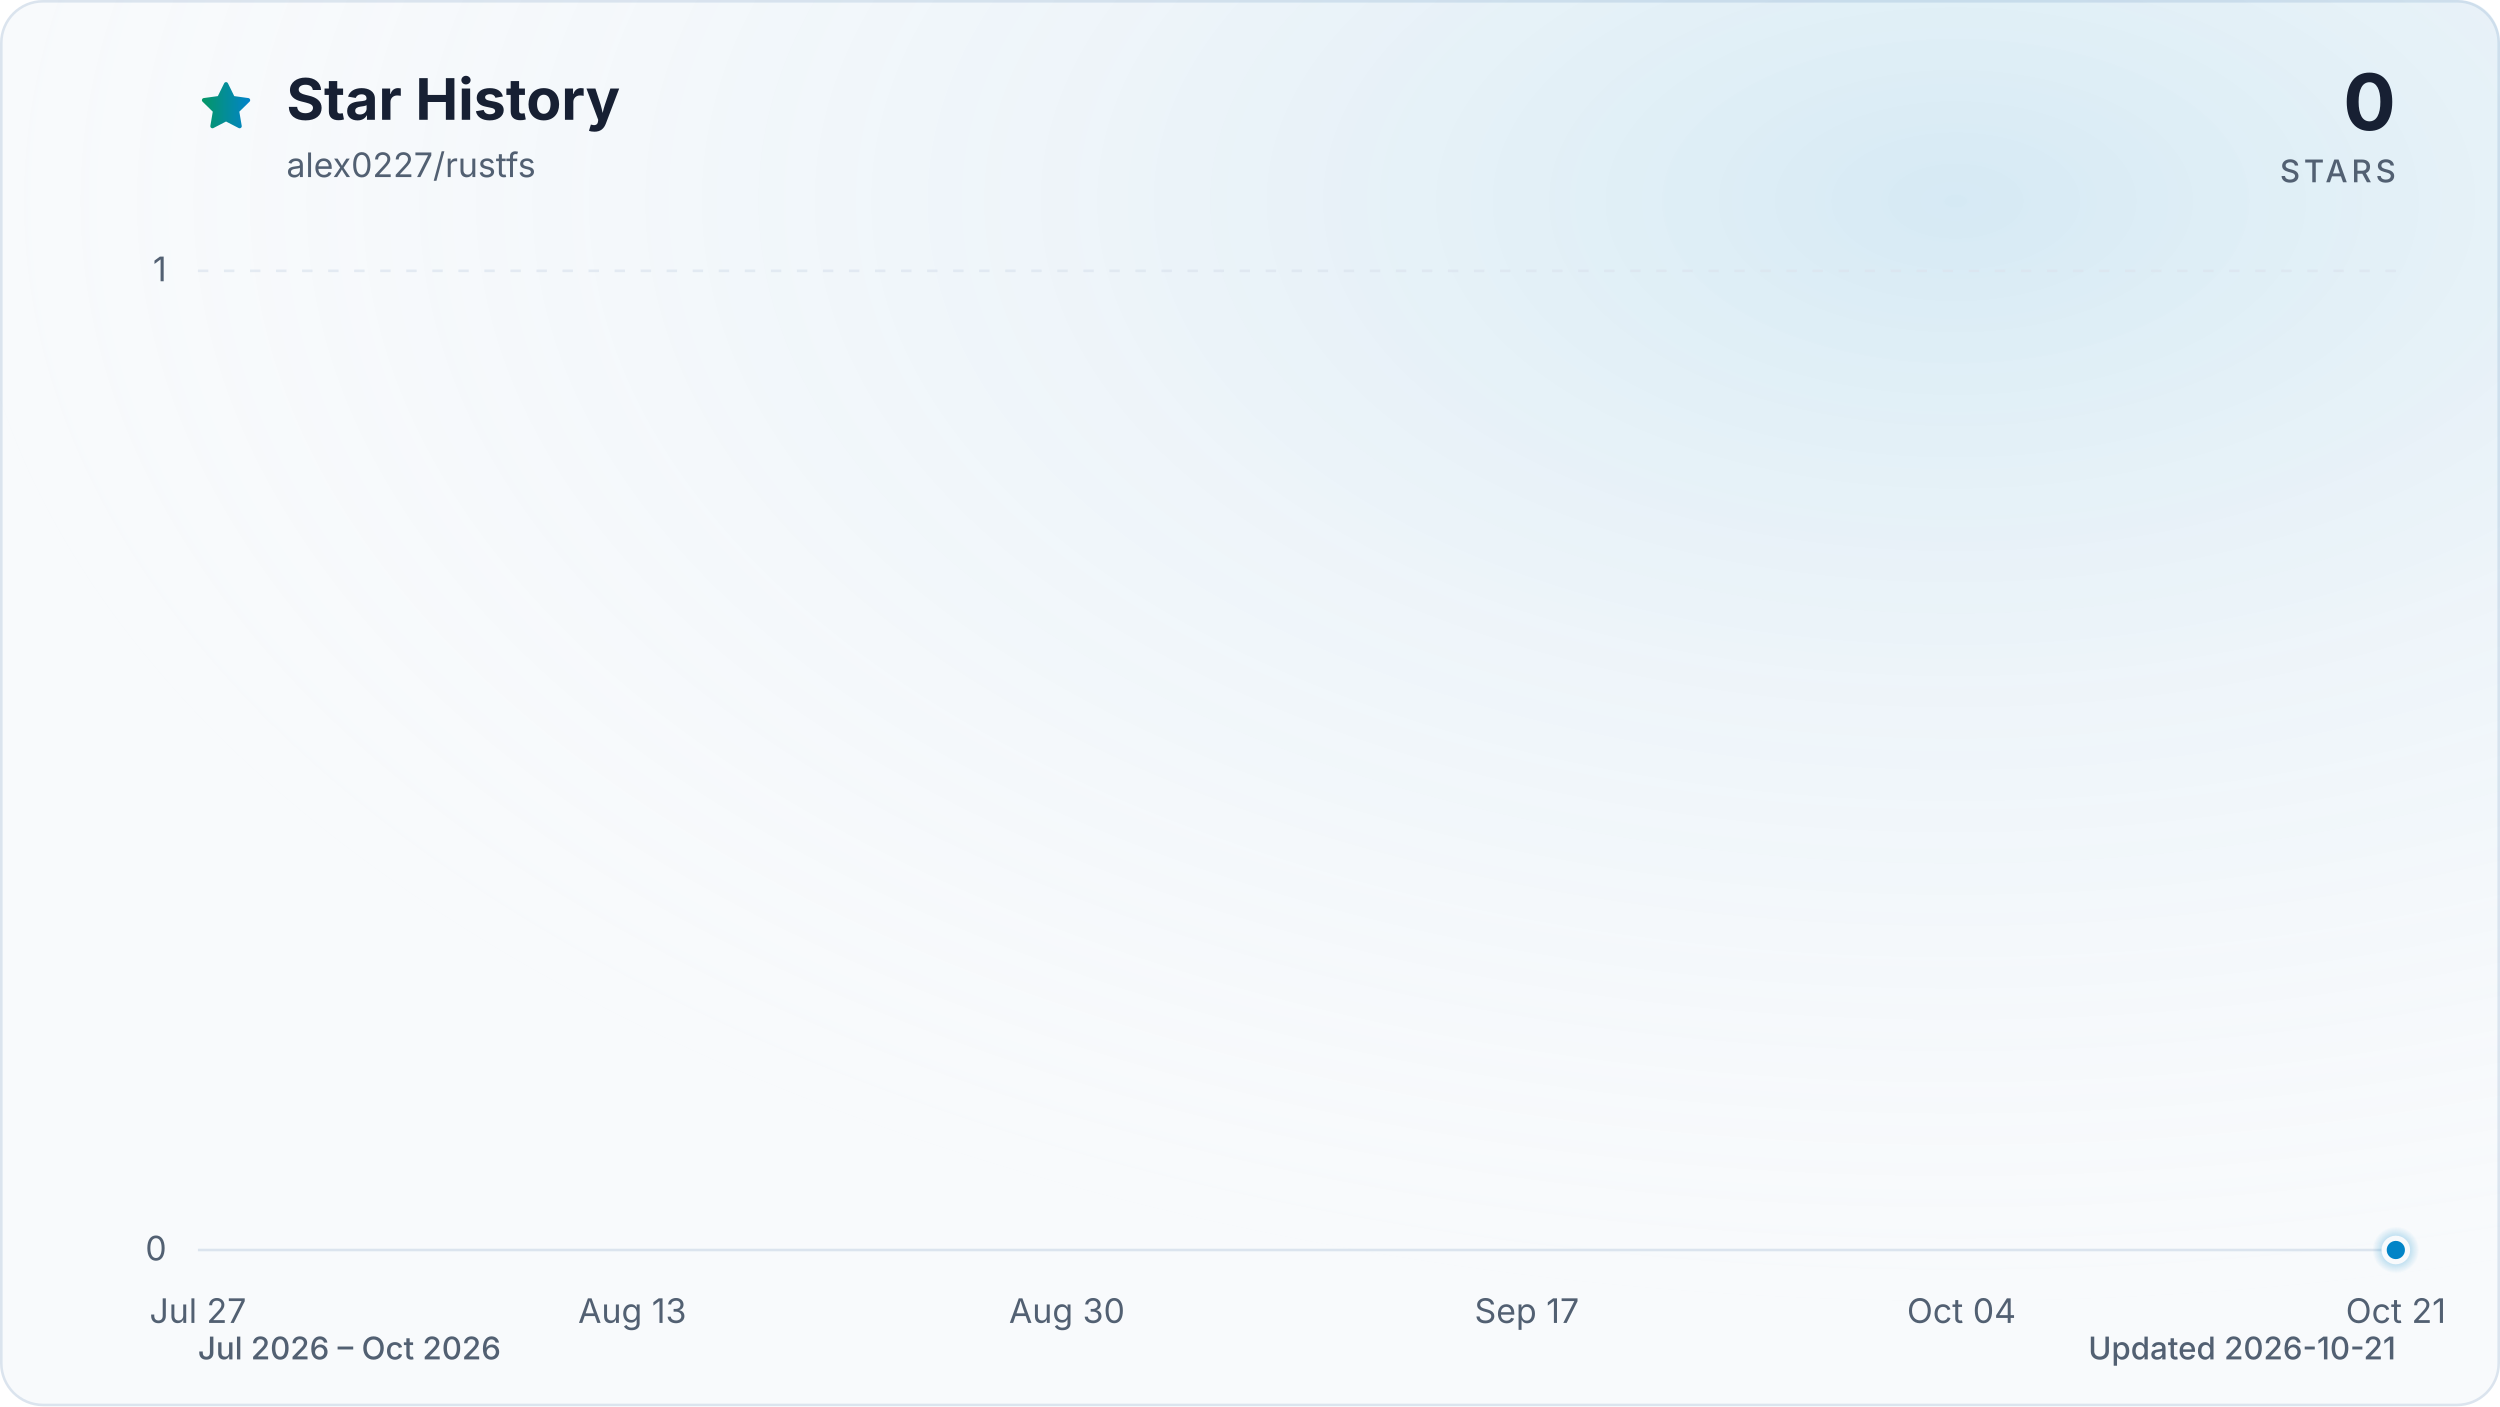
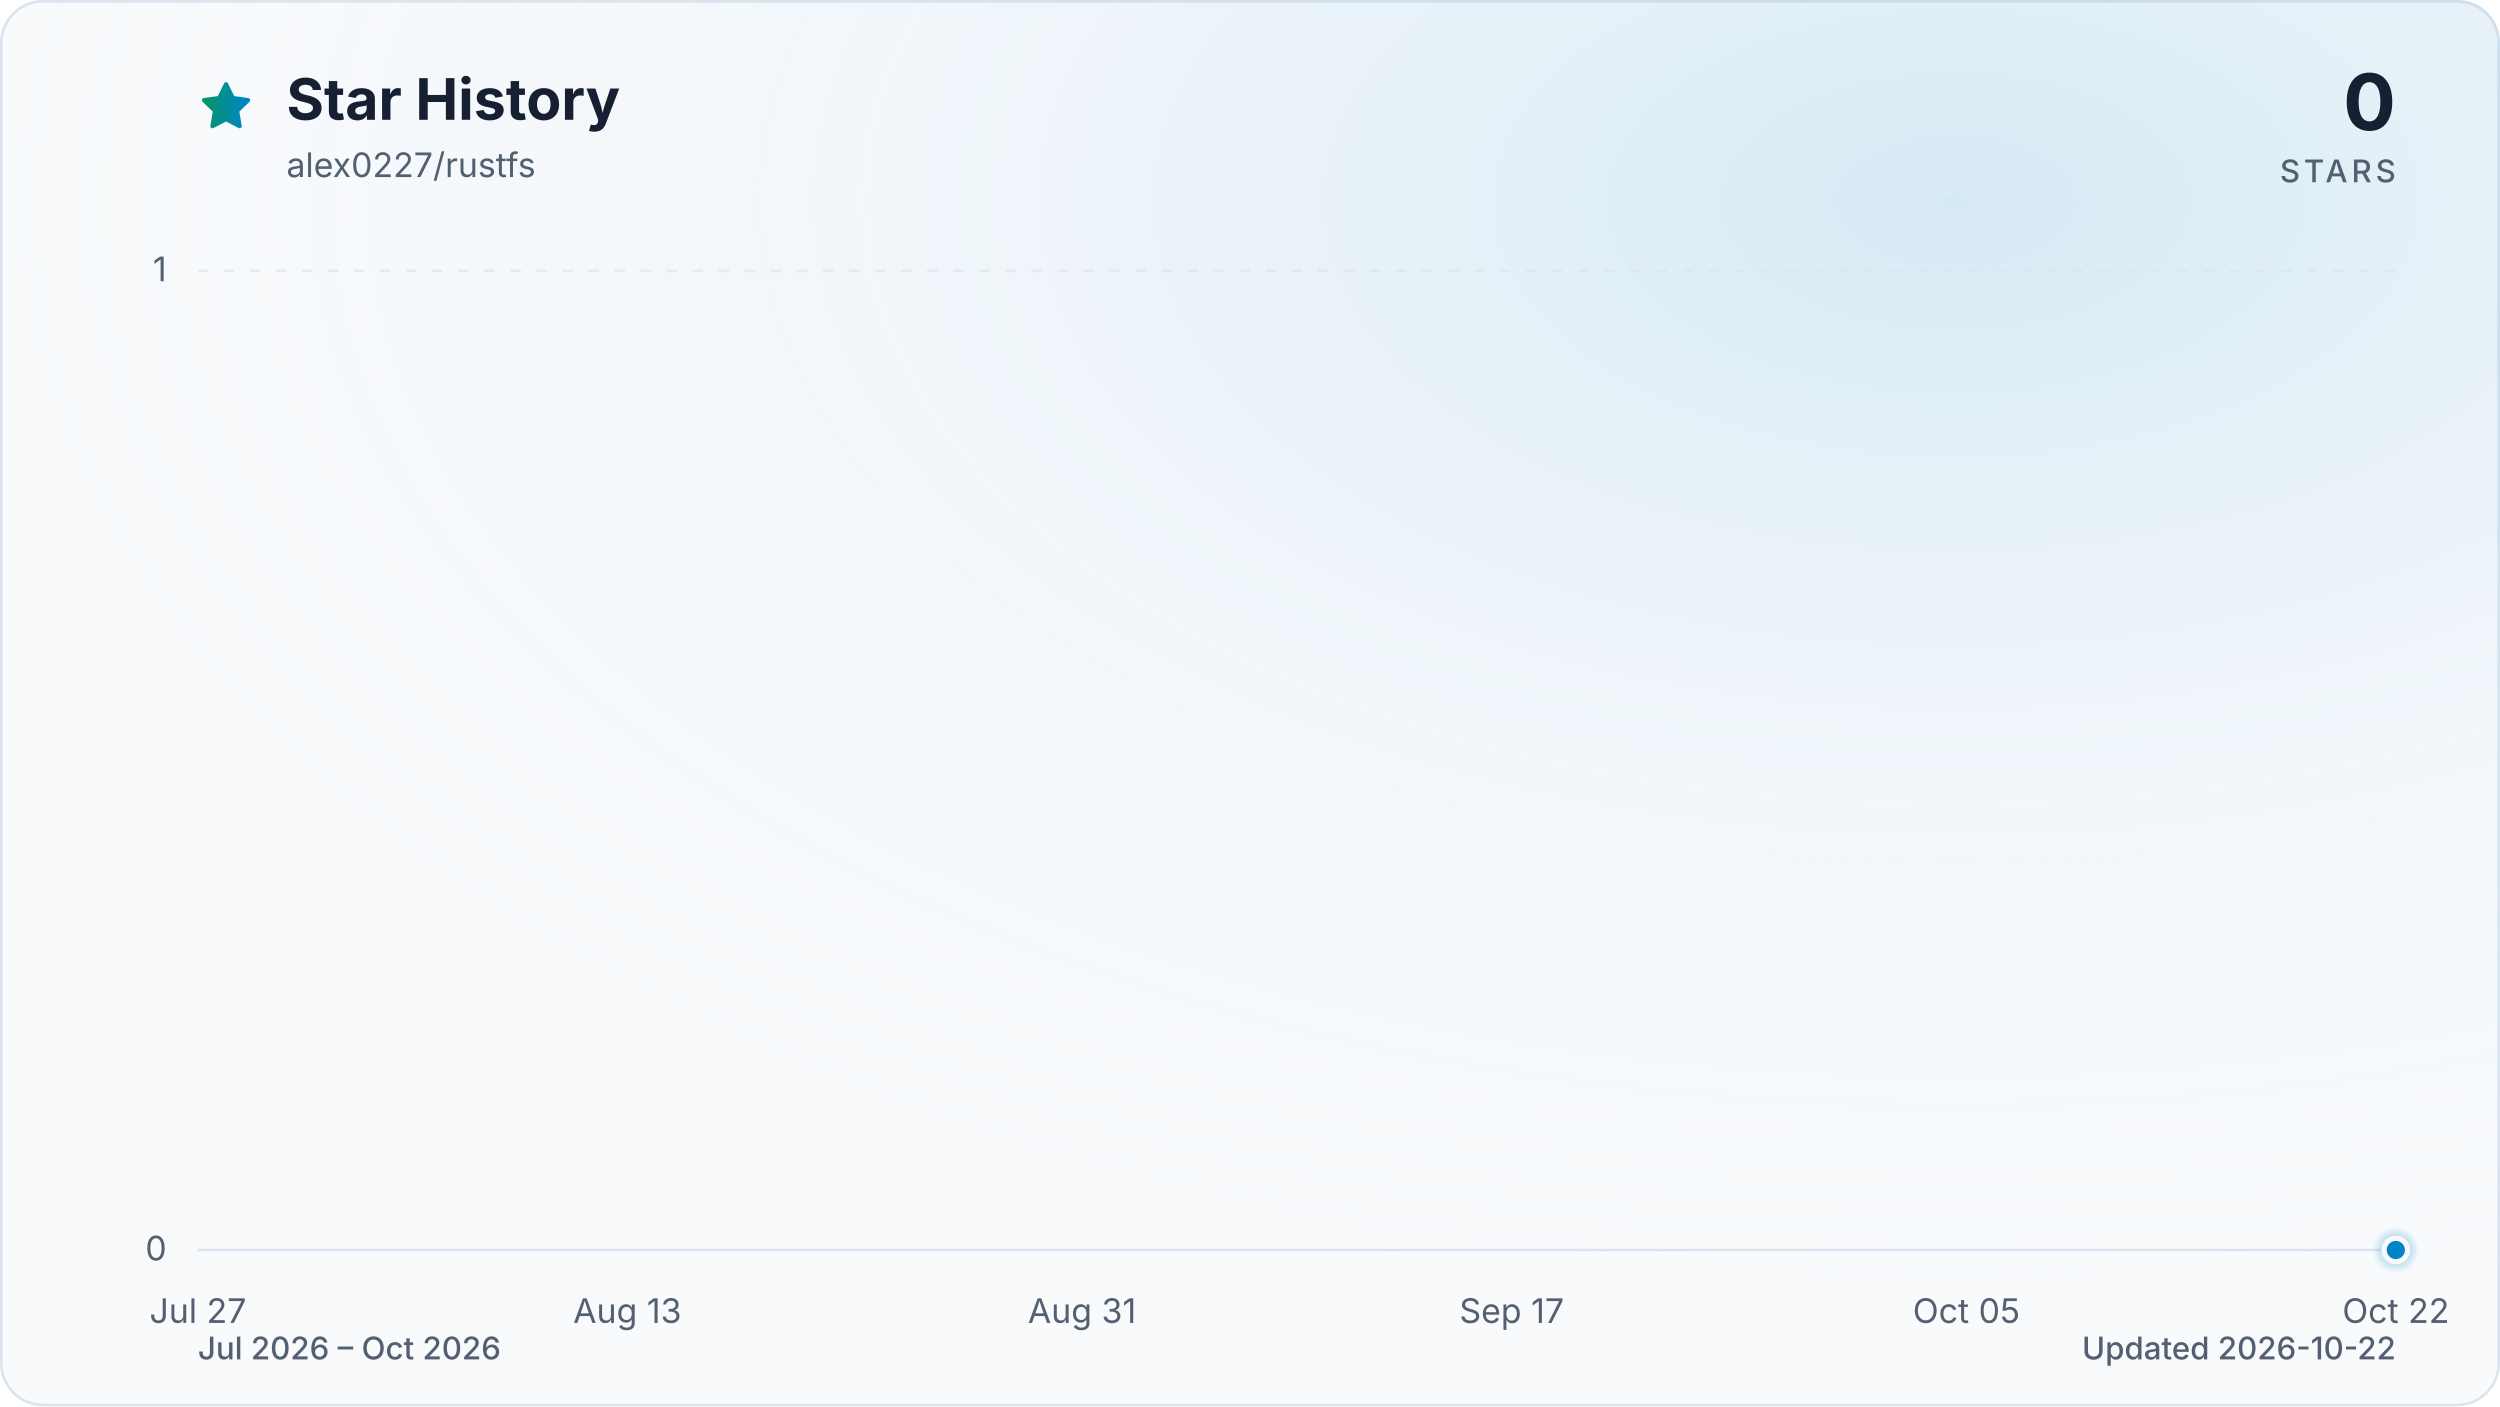
<svg xmlns="http://www.w3.org/2000/svg" viewBox="0 0 960 540" role="img" aria-labelledby="title description" data-style="gradient" data-variant="glow" data-animated="true">
  <defs>
    <linearGradient id="trend" x1="0" y1="0" x2="1" y2="0">
      <stop offset="0%" stop-color="#059669" />
      <stop offset="100%" stop-color="#0284c7" />
    </linearGradient>
    <linearGradient id="area" x1="0" y1="0" x2="0" y2="1">
      <stop offset="0%" stop-color="#059669" stop-opacity="0.30" />
      <stop offset="55%" stop-color="#0284c7" stop-opacity="0.10" />
      <stop offset="100%" stop-color="#0284c7" stop-opacity="0.01" />
    </linearGradient>
    <radialGradient id="marker-halo" cx="50%" cy="50%" r="50%">
      <stop offset="0%" stop-color="#0284c7" stop-opacity="0.55" />
      <stop offset="100%" stop-color="#0284c7" stop-opacity="0" />
    </radialGradient>
    <radialGradient id="surface-glow" cx="78%" cy="14%" r="80%">
      <stop offset="0%" stop-color="#0284c7" stop-opacity="0.14" />
      <stop offset="100%" stop-color="#f8fafc" stop-opacity="0" />
    </radialGradient>
    <filter id="trend-glow" x="-20%" y="-20%" width="140%" height="140%">
      <feGaussianBlur stdDeviation="7" />
    </filter>
  </defs>
  <style>
.trend-enter{transform-box:fill-box;transform-origin:center;animation:trend-enter 520ms cubic-bezier(0.16,1,0.3,1)}
.marker-enter{transform-box:fill-box;transform-origin:center;animation:marker-enter 320ms cubic-bezier(0.16,1,0.3,1) 200ms both}
.marker-pulse{transform-box:fill-box;transform-origin:center;animation:marker-pulse 2.6s ease-out infinite}
@keyframes trend-enter{from{opacity:.35;transform:translateY(10px)}to{opacity:1;transform:translateY(0)}}
@keyframes marker-enter{from{opacity:0;transform:scale(.4)}to{opacity:1;transform:scale(1)}}
@keyframes marker-pulse{0%{opacity:.5;transform:scale(.7)}70%,100%{opacity:0;transform:scale(2.1)}}
@media (prefers-reduced-motion:reduce){.trend-enter,.marker-enter,.marker-pulse{animation:none!important}}
@media (prefers-reduced-motion:reduce){.marker-pulse{opacity:0}}
</style>
  <rect x="0.5" y="0.5" width="959" height="539" fill="#f8fafc" stroke="#dbe4ee" stroke-width="1" rx="16" />
  <rect width="960" height="540" fill="url(#surface-glow)" rx="16" />
  <path d="M12 2.6l2.9 5.9 6.5.9-4.7 4.6 1.1 6.5-5.8-3-5.8 3 1.1-6.5-4.7-4.6 6.5-.9L12 2.6Z" transform="translate(76 30) scale(.9)" fill="url(#trend)" stroke="url(#trend)" stroke-width="1.8" stroke-linejoin="round" aria-hidden="true" />
  <text x="110" y="46" fill="#172033" font-family="ui-sans-serif, system-ui, -apple-system, BlinkMacSystemFont, 'Segoe UI', sans-serif" font-size="22" font-weight="700">Star History</text>
  <text x="110" y="68" fill="#526072" font-family="ui-sans-serif, system-ui, -apple-system, BlinkMacSystemFont, 'Segoe UI', sans-serif" font-size="13">alex0227/rustfs</text>
  <text x="920" y="50" fill="#172033" font-family="ui-sans-serif, system-ui, -apple-system, BlinkMacSystemFont, 'Segoe UI', sans-serif" font-size="30" font-weight="700" text-anchor="end">0</text>
  <text x="920" y="70" fill="#526072" font-family="ui-sans-serif, system-ui, -apple-system, BlinkMacSystemFont, 'Segoe UI', sans-serif" font-size="12" font-weight="500" letter-spacing="1.5" text-anchor="end">STARS</text>
  <line x1="76" y1="480.0" x2="920" y2="480.0" stroke="#dbe4ee" stroke-width="1" stroke-dasharray="0" opacity="1" />
  <text x="64" y="484.0" fill="#526072" font-family="ui-sans-serif, system-ui, -apple-system, BlinkMacSystemFont, 'Segoe UI', sans-serif" font-size="13" text-anchor="end">0</text>
  <line x1="76" y1="104.0" x2="920" y2="104.0" stroke="#dbe4ee" stroke-width="1" stroke-dasharray="4 6" opacity="0.7" />
  <text x="64" y="108.0" fill="#526072" font-family="ui-sans-serif, system-ui, -apple-system, BlinkMacSystemFont, 'Segoe UI', sans-serif" font-size="13" text-anchor="end">1</text>
  <text x="76.0" y="508" fill="#526072" font-family="ui-sans-serif, system-ui, -apple-system, BlinkMacSystemFont, 'Segoe UI', sans-serif" font-size="13" text-anchor="middle">Jul 27</text>
-   <text x="242.8" y="508" fill="#526072" font-family="ui-sans-serif, system-ui, -apple-system, BlinkMacSystemFont, 'Segoe UI', sans-serif" font-size="13" text-anchor="middle">Aug 13</text>
-   <text x="409.7" y="508" fill="#526072" font-family="ui-sans-serif, system-ui, -apple-system, BlinkMacSystemFont, 'Segoe UI', sans-serif" font-size="13" text-anchor="middle">Aug 30</text>
-   <text x="586.3" y="508" fill="#526072" font-family="ui-sans-serif, system-ui, -apple-system, BlinkMacSystemFont, 'Segoe UI', sans-serif" font-size="13" text-anchor="middle">Sep 17</text>
-   <text x="753.2" y="508" fill="#526072" font-family="ui-sans-serif, system-ui, -apple-system, BlinkMacSystemFont, 'Segoe UI', sans-serif" font-size="13" text-anchor="middle">Oct 04</text>
-   <text x="920.0" y="508" fill="#526072" font-family="ui-sans-serif, system-ui, -apple-system, BlinkMacSystemFont, 'Segoe UI', sans-serif" font-size="13" text-anchor="middle">Oct 21</text>
+   <text x="240.9" y="508" fill="#526072" font-family="ui-sans-serif, system-ui, -apple-system, BlinkMacSystemFont, 'Segoe UI', sans-serif" font-size="13" text-anchor="middle">Aug 13</text>
+   <text x="415.5" y="508" fill="#526072" font-family="ui-sans-serif, system-ui, -apple-system, BlinkMacSystemFont, 'Segoe UI', sans-serif" font-size="13" text-anchor="middle">Aug 31</text>
+   <text x="580.5" y="508" fill="#526072" font-family="ui-sans-serif, system-ui, -apple-system, BlinkMacSystemFont, 'Segoe UI', sans-serif" font-size="13" text-anchor="middle">Sep 17</text>
+   <text x="755.1" y="508" fill="#526072" font-family="ui-sans-serif, system-ui, -apple-system, BlinkMacSystemFont, 'Segoe UI', sans-serif" font-size="13" text-anchor="middle">Oct 05</text>
+   <text x="920.0" y="508" fill="#526072" font-family="ui-sans-serif, system-ui, -apple-system, BlinkMacSystemFont, 'Segoe UI', sans-serif" font-size="13" text-anchor="middle">Oct 22</text>
  <g class="trend-enter">
-     <path d="M 76.0 480.0 C 79.3 480.0, 82.5 480.0, 85.8 480.0 C 89.1 480.0, 92.4 480.0, 95.6 480.0 C 98.9 480.0, 102.2 480.0, 105.4 480.0 C 108.7 480.0, 112.0 480.0, 115.3 480.0 C 118.5 480.0, 121.8 480.0, 125.1 480.0 C 128.3 480.0, 131.6 480.0, 134.9 480.0 C 138.2 480.0, 141.4 480.0, 144.7 480.0 C 148.0 480.0, 151.2 480.0, 154.5 480.0 C 157.8 480.0, 161.1 480.0, 164.3 480.0 C 167.6 480.0, 170.9 480.0, 174.1 480.0 C 177.4 480.0, 180.7 480.0, 184.0 480.0 C 187.2 480.0, 190.5 480.0, 193.8 480.0 C 197.0 480.0, 200.3 480.0, 203.6 480.0 C 206.9 480.0, 210.1 480.0, 213.4 480.0 C 216.7 480.0, 219.9 480.0, 223.2 480.0 C 226.5 480.0, 229.8 480.0, 233.0 480.0 C 236.3 480.0, 239.6 480.0, 242.8 480.0 C 246.1 480.0, 249.4 480.0, 252.7 480.0 C 255.9 480.0, 259.2 480.0, 262.5 480.0 C 265.7 480.0, 269.0 480.0, 272.3 480.0 C 275.6 480.0, 278.8 480.0, 282.1 480.0 C 285.4 480.0, 288.6 480.0, 291.9 480.0 C 295.2 480.0, 298.4 480.0, 301.7 480.0 C 305.0 480.0, 308.3 480.0, 311.5 480.0 C 314.8 480.0, 318.1 480.0, 321.3 480.0 C 324.6 480.0, 327.9 480.0, 331.2 480.0 C 334.4 480.0, 337.7 480.0, 341.0 480.0 C 344.2 480.0, 347.5 480.0, 350.8 480.0 C 354.1 480.0, 357.3 480.0, 360.6 480.0 C 363.9 480.0, 367.1 480.0, 370.4 480.0 C 373.7 480.0, 377.0 480.0, 380.2 480.0 C 383.5 480.0, 386.8 480.0, 390.0 480.0 C 393.3 480.0, 396.6 480.0, 399.9 480.0 C 403.1 480.0, 406.4 480.0, 409.7 480.0 C 412.9 480.0, 416.2 480.0, 419.5 480.0 C 422.8 480.0, 426.0 480.0, 429.3 480.0 C 432.6 480.0, 435.8 480.0, 439.1 480.0 C 442.4 480.0, 445.7 480.0, 448.9 480.0 C 452.2 480.0, 455.5 480.0, 458.7 480.0 C 462.0 480.0, 465.3 480.0, 468.6 480.0 C 471.8 480.0, 475.1 480.0, 478.4 480.0 C 481.6 480.0, 484.9 480.0, 488.2 480.0 C 491.5 480.0, 494.7 480.0, 498.0 480.0 C 501.3 480.0, 504.5 480.0, 507.8 480.0 C 511.1 480.0, 514.4 480.0, 517.6 480.0 C 520.9 480.0, 524.2 480.0, 527.4 480.0 C 530.7 480.0, 534.0 480.0, 537.3 480.0 C 540.5 480.0, 543.8 480.0, 547.1 480.0 C 550.3 480.0, 553.6 480.0, 556.9 480.0 C 560.2 480.0, 563.4 480.0, 566.7 480.0 C 570.0 480.0, 573.2 480.0, 576.5 480.0 C 579.8 480.0, 583.1 480.0, 586.3 480.0 C 589.6 480.0, 592.9 480.0, 596.1 480.0 C 599.4 480.0, 602.7 480.0, 606.0 480.0 C 609.2 480.0, 612.5 480.0, 615.8 480.0 C 619.0 480.0, 622.3 480.0, 625.6 480.0 C 628.9 480.0, 632.1 480.0, 635.4 480.0 C 638.7 480.0, 641.9 480.0, 645.2 480.0 C 648.5 480.0, 651.8 480.0, 655.0 480.0 C 658.3 480.0, 661.6 480.0, 664.8 480.0 C 668.1 480.0, 671.4 480.0, 674.7 480.0 C 677.9 480.0, 681.2 480.0, 684.5 480.0 C 687.7 480.0, 691.0 480.0, 694.3 480.0 C 697.6 480.0, 700.8 480.0, 704.1 480.0 C 707.4 480.0, 710.6 480.0, 713.9 480.0 C 717.2 480.0, 720.4 480.0, 723.7 480.0 C 727.0 480.0, 730.3 480.0, 733.5 480.0 C 736.8 480.0, 740.1 480.0, 743.3 480.0 C 746.6 480.0, 749.9 480.0, 753.2 480.0 C 756.4 480.0, 759.7 480.0, 763.0 480.0 C 766.2 480.0, 769.5 480.0, 772.8 480.0 C 776.1 480.0, 779.3 480.0, 782.6 480.0 C 785.9 480.0, 789.1 480.0, 792.4 480.0 C 795.7 480.0, 799.0 480.0, 802.2 480.0 C 805.5 480.0, 808.8 480.0, 812.0 480.0 C 815.3 480.0, 818.6 480.0, 821.9 480.0 C 825.1 480.0, 828.4 480.0, 831.7 480.0 C 834.9 480.0, 838.2 480.0, 841.5 480.0 C 844.8 480.0, 848.0 480.0, 851.3 480.0 C 854.6 480.0, 857.8 480.0, 861.1 480.0 C 864.4 480.0, 867.7 480.0, 870.9 480.0 C 874.2 480.0, 877.5 480.0, 880.7 480.0 C 884.0 480.0, 887.3 480.0, 890.6 480.0 C 893.8 480.0, 897.1 480.0, 900.4 480.0 C 903.6 480.0, 906.9 480.0, 910.2 480.0 C 913.5 480.0, 916.7 480.0, 920.0 480.0 L 920.0 480.0 L 76.0 480.0 Z" fill="url(#area)" />
-     <path d="M 76.0 480.0 C 79.3 480.0, 82.5 480.0, 85.8 480.0 C 89.1 480.0, 92.4 480.0, 95.6 480.0 C 98.9 480.0, 102.2 480.0, 105.4 480.0 C 108.7 480.0, 112.0 480.0, 115.3 480.0 C 118.5 480.0, 121.8 480.0, 125.1 480.0 C 128.3 480.0, 131.6 480.0, 134.9 480.0 C 138.2 480.0, 141.4 480.0, 144.7 480.0 C 148.0 480.0, 151.2 480.0, 154.5 480.0 C 157.8 480.0, 161.1 480.0, 164.3 480.0 C 167.6 480.0, 170.9 480.0, 174.1 480.0 C 177.4 480.0, 180.7 480.0, 184.0 480.0 C 187.2 480.0, 190.5 480.0, 193.8 480.0 C 197.0 480.0, 200.3 480.0, 203.6 480.0 C 206.9 480.0, 210.1 480.0, 213.4 480.0 C 216.7 480.0, 219.9 480.0, 223.2 480.0 C 226.5 480.0, 229.8 480.0, 233.0 480.0 C 236.3 480.0, 239.6 480.0, 242.8 480.0 C 246.1 480.0, 249.4 480.0, 252.7 480.0 C 255.9 480.0, 259.2 480.0, 262.5 480.0 C 265.7 480.0, 269.0 480.0, 272.3 480.0 C 275.6 480.0, 278.8 480.0, 282.1 480.0 C 285.4 480.0, 288.6 480.0, 291.9 480.0 C 295.2 480.0, 298.4 480.0, 301.7 480.0 C 305.0 480.0, 308.3 480.0, 311.5 480.0 C 314.8 480.0, 318.1 480.0, 321.3 480.0 C 324.6 480.0, 327.9 480.0, 331.2 480.0 C 334.4 480.0, 337.7 480.0, 341.0 480.0 C 344.2 480.0, 347.5 480.0, 350.8 480.0 C 354.1 480.0, 357.3 480.0, 360.6 480.0 C 363.9 480.0, 367.1 480.0, 370.4 480.0 C 373.7 480.0, 377.0 480.0, 380.2 480.0 C 383.5 480.0, 386.8 480.0, 390.0 480.0 C 393.3 480.0, 396.6 480.0, 399.9 480.0 C 403.1 480.0, 406.4 480.0, 409.7 480.0 C 412.9 480.0, 416.2 480.0, 419.5 480.0 C 422.8 480.0, 426.0 480.0, 429.3 480.0 C 432.6 480.0, 435.8 480.0, 439.1 480.0 C 442.4 480.0, 445.7 480.0, 448.9 480.0 C 452.2 480.0, 455.5 480.0, 458.7 480.0 C 462.0 480.0, 465.3 480.0, 468.6 480.0 C 471.8 480.0, 475.1 480.0, 478.4 480.0 C 481.6 480.0, 484.9 480.0, 488.2 480.0 C 491.5 480.0, 494.7 480.0, 498.0 480.0 C 501.3 480.0, 504.5 480.0, 507.8 480.0 C 511.1 480.0, 514.4 480.0, 517.6 480.0 C 520.9 480.0, 524.2 480.0, 527.4 480.0 C 530.7 480.0, 534.0 480.0, 537.3 480.0 C 540.5 480.0, 543.8 480.0, 547.1 480.0 C 550.3 480.0, 553.6 480.0, 556.9 480.0 C 560.2 480.0, 563.4 480.0, 566.7 480.0 C 570.0 480.0, 573.2 480.0, 576.5 480.0 C 579.8 480.0, 583.1 480.0, 586.3 480.0 C 589.6 480.0, 592.9 480.0, 596.1 480.0 C 599.4 480.0, 602.7 480.0, 606.0 480.0 C 609.2 480.0, 612.5 480.0, 615.8 480.0 C 619.0 480.0, 622.3 480.0, 625.6 480.0 C 628.9 480.0, 632.1 480.0, 635.4 480.0 C 638.7 480.0, 641.9 480.0, 645.2 480.0 C 648.5 480.0, 651.8 480.0, 655.0 480.0 C 658.3 480.0, 661.6 480.0, 664.8 480.0 C 668.1 480.0, 671.4 480.0, 674.7 480.0 C 677.9 480.0, 681.2 480.0, 684.5 480.0 C 687.7 480.0, 691.0 480.0, 694.3 480.0 C 697.6 480.0, 700.8 480.0, 704.1 480.0 C 707.4 480.0, 710.6 480.0, 713.9 480.0 C 717.2 480.0, 720.4 480.0, 723.7 480.0 C 727.0 480.0, 730.3 480.0, 733.5 480.0 C 736.8 480.0, 740.1 480.0, 743.3 480.0 C 746.6 480.0, 749.9 480.0, 753.2 480.0 C 756.4 480.0, 759.7 480.0, 763.0 480.0 C 766.2 480.0, 769.5 480.0, 772.8 480.0 C 776.1 480.0, 779.3 480.0, 782.6 480.0 C 785.9 480.0, 789.1 480.0, 792.4 480.0 C 795.7 480.0, 799.0 480.0, 802.2 480.0 C 805.5 480.0, 808.8 480.0, 812.0 480.0 C 815.3 480.0, 818.6 480.0, 821.9 480.0 C 825.1 480.0, 828.4 480.0, 831.7 480.0 C 834.9 480.0, 838.2 480.0, 841.5 480.0 C 844.8 480.0, 848.0 480.0, 851.3 480.0 C 854.6 480.0, 857.8 480.0, 861.1 480.0 C 864.4 480.0, 867.7 480.0, 870.9 480.0 C 874.2 480.0, 877.5 480.0, 880.7 480.0 C 884.0 480.0, 887.3 480.0, 890.6 480.0 C 893.8 480.0, 897.1 480.0, 900.4 480.0 C 903.6 480.0, 906.9 480.0, 910.2 480.0 C 913.5 480.0, 916.7 480.0, 920.0 480.0" fill="none" stroke="url(#trend)" stroke-width="12" stroke-linecap="round" stroke-linejoin="round" opacity="0.16" filter="url(#trend-glow)" />
-     <path d="M 76.0 480.0 C 79.3 480.0, 82.5 480.0, 85.8 480.0 C 89.1 480.0, 92.4 480.0, 95.6 480.0 C 98.9 480.0, 102.2 480.0, 105.4 480.0 C 108.7 480.0, 112.0 480.0, 115.3 480.0 C 118.5 480.0, 121.8 480.0, 125.1 480.0 C 128.3 480.0, 131.6 480.0, 134.9 480.0 C 138.2 480.0, 141.4 480.0, 144.7 480.0 C 148.0 480.0, 151.2 480.0, 154.5 480.0 C 157.8 480.0, 161.1 480.0, 164.3 480.0 C 167.6 480.0, 170.9 480.0, 174.1 480.0 C 177.4 480.0, 180.7 480.0, 184.0 480.0 C 187.2 480.0, 190.5 480.0, 193.8 480.0 C 197.0 480.0, 200.3 480.0, 203.6 480.0 C 206.9 480.0, 210.1 480.0, 213.4 480.0 C 216.7 480.0, 219.9 480.0, 223.2 480.0 C 226.5 480.0, 229.8 480.0, 233.0 480.0 C 236.3 480.0, 239.6 480.0, 242.8 480.0 C 246.1 480.0, 249.4 480.0, 252.7 480.0 C 255.9 480.0, 259.2 480.0, 262.5 480.0 C 265.7 480.0, 269.0 480.0, 272.3 480.0 C 275.6 480.0, 278.8 480.0, 282.1 480.0 C 285.4 480.0, 288.6 480.0, 291.9 480.0 C 295.2 480.0, 298.4 480.0, 301.7 480.0 C 305.0 480.0, 308.3 480.0, 311.5 480.0 C 314.8 480.0, 318.1 480.0, 321.3 480.0 C 324.6 480.0, 327.9 480.0, 331.2 480.0 C 334.4 480.0, 337.7 480.0, 341.0 480.0 C 344.2 480.0, 347.5 480.0, 350.8 480.0 C 354.1 480.0, 357.3 480.0, 360.6 480.0 C 363.9 480.0, 367.1 480.0, 370.4 480.0 C 373.7 480.0, 377.0 480.0, 380.2 480.0 C 383.5 480.0, 386.8 480.0, 390.0 480.0 C 393.3 480.0, 396.6 480.0, 399.9 480.0 C 403.1 480.0, 406.4 480.0, 409.7 480.0 C 412.9 480.0, 416.2 480.0, 419.5 480.0 C 422.8 480.0, 426.0 480.0, 429.3 480.0 C 432.6 480.0, 435.8 480.0, 439.1 480.0 C 442.4 480.0, 445.7 480.0, 448.9 480.0 C 452.2 480.0, 455.5 480.0, 458.7 480.0 C 462.0 480.0, 465.3 480.0, 468.6 480.0 C 471.8 480.0, 475.1 480.0, 478.4 480.0 C 481.6 480.0, 484.9 480.0, 488.2 480.0 C 491.5 480.0, 494.7 480.0, 498.0 480.0 C 501.3 480.0, 504.5 480.0, 507.8 480.0 C 511.1 480.0, 514.4 480.0, 517.6 480.0 C 520.9 480.0, 524.2 480.0, 527.4 480.0 C 530.7 480.0, 534.0 480.0, 537.3 480.0 C 540.5 480.0, 543.8 480.0, 547.1 480.0 C 550.3 480.0, 553.6 480.0, 556.9 480.0 C 560.2 480.0, 563.4 480.0, 566.7 480.0 C 570.0 480.0, 573.2 480.0, 576.5 480.0 C 579.8 480.0, 583.1 480.0, 586.3 480.0 C 589.6 480.0, 592.9 480.0, 596.1 480.0 C 599.4 480.0, 602.7 480.0, 606.0 480.0 C 609.2 480.0, 612.5 480.0, 615.8 480.0 C 619.0 480.0, 622.3 480.0, 625.6 480.0 C 628.9 480.0, 632.1 480.0, 635.4 480.0 C 638.7 480.0, 641.9 480.0, 645.2 480.0 C 648.5 480.0, 651.8 480.0, 655.0 480.0 C 658.3 480.0, 661.6 480.0, 664.8 480.0 C 668.1 480.0, 671.4 480.0, 674.7 480.0 C 677.9 480.0, 681.2 480.0, 684.5 480.0 C 687.7 480.0, 691.0 480.0, 694.3 480.0 C 697.6 480.0, 700.8 480.0, 704.1 480.0 C 707.4 480.0, 710.6 480.0, 713.9 480.0 C 717.2 480.0, 720.4 480.0, 723.7 480.0 C 727.0 480.0, 730.3 480.0, 733.5 480.0 C 736.8 480.0, 740.1 480.0, 743.3 480.0 C 746.6 480.0, 749.9 480.0, 753.2 480.0 C 756.4 480.0, 759.7 480.0, 763.0 480.0 C 766.2 480.0, 769.5 480.0, 772.8 480.0 C 776.1 480.0, 779.3 480.0, 782.6 480.0 C 785.9 480.0, 789.1 480.0, 792.4 480.0 C 795.7 480.0, 799.0 480.0, 802.2 480.0 C 805.5 480.0, 808.8 480.0, 812.0 480.0 C 815.3 480.0, 818.6 480.0, 821.9 480.0 C 825.1 480.0, 828.4 480.0, 831.7 480.0 C 834.9 480.0, 838.2 480.0, 841.5 480.0 C 844.8 480.0, 848.0 480.0, 851.3 480.0 C 854.6 480.0, 857.8 480.0, 861.1 480.0 C 864.4 480.0, 867.7 480.0, 870.9 480.0 C 874.2 480.0, 877.5 480.0, 880.7 480.0 C 884.0 480.0, 887.3 480.0, 890.6 480.0 C 893.8 480.0, 897.1 480.0, 900.4 480.0 C 903.6 480.0, 906.9 480.0, 910.2 480.0 C 913.5 480.0, 916.7 480.0, 920.0 480.0" fill="none" stroke="url(#trend)" stroke-width="3" stroke-linecap="round" stroke-linejoin="round" />
+     <path d="M 76.0 480.0 C 79.2 480.0, 82.5 480.0, 85.7 480.0 C 88.9 480.0, 92.2 480.0, 95.4 480.0 C 98.6 480.0, 101.9 480.0, 105.1 480.0 C 108.3 480.0, 111.6 480.0, 114.8 480.0 C 118.0 480.0, 121.3 480.0, 124.5 480.0 C 127.7 480.0, 131.0 480.0, 134.2 480.0 C 137.4 480.0, 140.7 480.0, 143.9 480.0 C 147.1 480.0, 150.4 480.0, 153.6 480.0 C 156.8 480.0, 160.1 480.0, 163.3 480.0 C 166.5 480.0, 169.8 480.0, 173.0 480.0 C 176.2 480.0, 179.5 480.0, 182.7 480.0 C 185.9 480.0, 189.2 480.0, 192.4 480.0 C 195.6 480.0, 198.9 480.0, 202.1 480.0 C 205.3 480.0, 208.6 480.0, 211.8 480.0 C 215.0 480.0, 218.3 480.0, 221.5 480.0 C 224.8 480.0, 228.0 480.0, 231.2 480.0 C 234.5 480.0, 237.7 480.0, 240.9 480.0 C 244.2 480.0, 247.4 480.0, 250.6 480.0 C 253.9 480.0, 257.1 480.0, 260.3 480.0 C 263.6 480.0, 266.8 480.0, 270.0 480.0 C 273.3 480.0, 276.5 480.0, 279.7 480.0 C 283.0 480.0, 286.2 480.0, 289.4 480.0 C 292.7 480.0, 295.9 480.0, 299.1 480.0 C 302.4 480.0, 305.6 480.0, 308.8 480.0 C 312.1 480.0, 315.3 480.0, 318.5 480.0 C 321.8 480.0, 325.0 480.0, 328.2 480.0 C 331.5 480.0, 334.7 480.0, 337.9 480.0 C 341.2 480.0, 344.4 480.0, 347.6 480.0 C 350.9 480.0, 354.1 480.0, 357.3 480.0 C 360.6 480.0, 363.8 480.0, 367.0 480.0 C 370.3 480.0, 373.5 480.0, 376.7 480.0 C 380.0 480.0, 383.2 480.0, 386.4 480.0 C 389.7 480.0, 392.9 480.0, 396.1 480.0 C 399.4 480.0, 402.6 480.0, 405.8 480.0 C 409.1 480.0, 412.3 480.0, 415.5 480.0 C 418.8 480.0, 422.0 480.0, 425.2 480.0 C 428.5 480.0, 431.7 480.0, 434.9 480.0 C 438.2 480.0, 441.4 480.0, 444.6 480.0 C 447.9 480.0, 451.1 480.0, 454.3 480.0 C 457.6 480.0, 460.8 480.0, 464.0 480.0 C 467.3 480.0, 470.5 480.0, 473.7 480.0 C 477.0 480.0, 480.2 480.0, 483.4 480.0 C 486.7 480.0, 489.9 480.0, 493.1 480.0 C 496.4 480.0, 499.6 480.0, 502.9 480.0 C 506.1 480.0, 509.3 480.0, 512.6 480.0 C 515.8 480.0, 519.0 480.0, 522.3 480.0 C 525.5 480.0, 528.7 480.0, 532.0 480.0 C 535.2 480.0, 538.4 480.0, 541.7 480.0 C 544.9 480.0, 548.1 480.0, 551.4 480.0 C 554.6 480.0, 557.8 480.0, 561.1 480.0 C 564.3 480.0, 567.5 480.0, 570.8 480.0 C 574.0 480.0, 577.2 480.0, 580.5 480.0 C 583.7 480.0, 586.9 480.0, 590.2 480.0 C 593.4 480.0, 596.6 480.0, 599.9 480.0 C 603.1 480.0, 606.3 480.0, 609.6 480.0 C 612.8 480.0, 616.0 480.0, 619.3 480.0 C 622.5 480.0, 625.7 480.0, 629.0 480.0 C 632.2 480.0, 635.4 480.0, 638.7 480.0 C 641.9 480.0, 645.1 480.0, 648.4 480.0 C 651.6 480.0, 654.8 480.0, 658.1 480.0 C 661.3 480.0, 664.5 480.0, 667.8 480.0 C 671.0 480.0, 674.2 480.0, 677.5 480.0 C 680.7 480.0, 683.9 480.0, 687.2 480.0 C 690.4 480.0, 693.6 480.0, 696.9 480.0 C 700.1 480.0, 703.3 480.0, 706.6 480.0 C 709.8 480.0, 713.0 480.0, 716.3 480.0 C 719.5 480.0, 722.7 480.0, 726.0 480.0 C 729.2 480.0, 732.4 480.0, 735.7 480.0 C 738.9 480.0, 742.1 480.0, 745.4 480.0 C 748.6 480.0, 751.8 480.0, 755.1 480.0 C 758.3 480.0, 761.5 480.0, 764.8 480.0 C 768.0 480.0, 771.2 480.0, 774.5 480.0 C 777.7 480.0, 781.0 480.0, 784.2 480.0 C 787.4 480.0, 790.7 480.0, 793.9 480.0 C 797.1 480.0, 800.4 480.0, 803.6 480.0 C 806.8 480.0, 810.1 480.0, 813.3 480.0 C 816.5 480.0, 819.8 480.0, 823.0 480.0 C 826.2 480.0, 829.5 480.0, 832.7 480.0 C 835.9 480.0, 839.2 480.0, 842.4 480.0 C 845.6 480.0, 848.9 480.0, 852.1 480.0 C 855.3 480.0, 858.6 480.0, 861.8 480.0 C 865.0 480.0, 868.3 480.0, 871.5 480.0 C 874.7 480.0, 878.0 480.0, 881.2 480.0 C 884.4 480.0, 887.7 480.0, 890.9 480.0 C 894.1 480.0, 897.4 480.0, 900.6 480.0 C 903.8 480.0, 907.1 480.0, 910.3 480.0 C 913.5 480.0, 916.8 480.0, 920.0 480.0 L 920.0 480.0 L 76.0 480.0 Z" fill="url(#area)" />
+     <path d="M 76.0 480.0 C 79.2 480.0, 82.5 480.0, 85.7 480.0 C 88.9 480.0, 92.2 480.0, 95.4 480.0 C 98.6 480.0, 101.9 480.0, 105.1 480.0 C 108.3 480.0, 111.6 480.0, 114.8 480.0 C 118.0 480.0, 121.3 480.0, 124.5 480.0 C 127.7 480.0, 131.0 480.0, 134.2 480.0 C 137.4 480.0, 140.7 480.0, 143.9 480.0 C 147.1 480.0, 150.4 480.0, 153.6 480.0 C 156.8 480.0, 160.1 480.0, 163.3 480.0 C 166.5 480.0, 169.8 480.0, 173.0 480.0 C 176.2 480.0, 179.5 480.0, 182.7 480.0 C 185.9 480.0, 189.2 480.0, 192.4 480.0 C 195.6 480.0, 198.9 480.0, 202.1 480.0 C 205.3 480.0, 208.6 480.0, 211.8 480.0 C 215.0 480.0, 218.3 480.0, 221.5 480.0 C 224.8 480.0, 228.0 480.0, 231.2 480.0 C 234.5 480.0, 237.7 480.0, 240.9 480.0 C 244.2 480.0, 247.4 480.0, 250.6 480.0 C 253.9 480.0, 257.1 480.0, 260.3 480.0 C 263.6 480.0, 266.8 480.0, 270.0 480.0 C 273.3 480.0, 276.5 480.0, 279.7 480.0 C 283.0 480.0, 286.2 480.0, 289.4 480.0 C 292.7 480.0, 295.9 480.0, 299.1 480.0 C 302.4 480.0, 305.6 480.0, 308.8 480.0 C 312.1 480.0, 315.3 480.0, 318.5 480.0 C 321.8 480.0, 325.0 480.0, 328.2 480.0 C 331.5 480.0, 334.7 480.0, 337.9 480.0 C 341.2 480.0, 344.4 480.0, 347.6 480.0 C 350.9 480.0, 354.1 480.0, 357.3 480.0 C 360.6 480.0, 363.8 480.0, 367.0 480.0 C 370.3 480.0, 373.5 480.0, 376.7 480.0 C 380.0 480.0, 383.2 480.0, 386.4 480.0 C 389.7 480.0, 392.9 480.0, 396.1 480.0 C 399.4 480.0, 402.6 480.0, 405.8 480.0 C 409.1 480.0, 412.3 480.0, 415.5 480.0 C 418.8 480.0, 422.0 480.0, 425.2 480.0 C 428.5 480.0, 431.7 480.0, 434.9 480.0 C 438.2 480.0, 441.4 480.0, 444.6 480.0 C 447.9 480.0, 451.1 480.0, 454.3 480.0 C 457.6 480.0, 460.8 480.0, 464.0 480.0 C 467.3 480.0, 470.5 480.0, 473.7 480.0 C 477.0 480.0, 480.2 480.0, 483.4 480.0 C 486.7 480.0, 489.9 480.0, 493.1 480.0 C 496.4 480.0, 499.6 480.0, 502.9 480.0 C 506.1 480.0, 509.3 480.0, 512.6 480.0 C 515.8 480.0, 519.0 480.0, 522.3 480.0 C 525.5 480.0, 528.7 480.0, 532.0 480.0 C 535.2 480.0, 538.4 480.0, 541.7 480.0 C 544.9 480.0, 548.1 480.0, 551.4 480.0 C 554.6 480.0, 557.8 480.0, 561.1 480.0 C 564.3 480.0, 567.5 480.0, 570.8 480.0 C 574.0 480.0, 577.2 480.0, 580.5 480.0 C 583.7 480.0, 586.9 480.0, 590.2 480.0 C 593.4 480.0, 596.6 480.0, 599.9 480.0 C 603.1 480.0, 606.3 480.0, 609.6 480.0 C 612.8 480.0, 616.0 480.0, 619.3 480.0 C 622.5 480.0, 625.7 480.0, 629.0 480.0 C 632.2 480.0, 635.4 480.0, 638.7 480.0 C 641.9 480.0, 645.1 480.0, 648.4 480.0 C 651.6 480.0, 654.8 480.0, 658.1 480.0 C 661.3 480.0, 664.5 480.0, 667.8 480.0 C 671.0 480.0, 674.2 480.0, 677.5 480.0 C 680.7 480.0, 683.9 480.0, 687.2 480.0 C 690.4 480.0, 693.6 480.0, 696.9 480.0 C 700.1 480.0, 703.3 480.0, 706.6 480.0 C 709.8 480.0, 713.0 480.0, 716.3 480.0 C 719.5 480.0, 722.7 480.0, 726.0 480.0 C 729.2 480.0, 732.4 480.0, 735.7 480.0 C 738.9 480.0, 742.1 480.0, 745.4 480.0 C 748.6 480.0, 751.8 480.0, 755.1 480.0 C 758.3 480.0, 761.5 480.0, 764.8 480.0 C 768.0 480.0, 771.2 480.0, 774.5 480.0 C 777.7 480.0, 781.0 480.0, 784.2 480.0 C 787.4 480.0, 790.7 480.0, 793.9 480.0 C 797.1 480.0, 800.4 480.0, 803.6 480.0 C 806.8 480.0, 810.1 480.0, 813.3 480.0 C 816.5 480.0, 819.8 480.0, 823.0 480.0 C 826.2 480.0, 829.5 480.0, 832.7 480.0 C 835.9 480.0, 839.2 480.0, 842.4 480.0 C 845.6 480.0, 848.9 480.0, 852.1 480.0 C 855.3 480.0, 858.6 480.0, 861.8 480.0 C 865.0 480.0, 868.3 480.0, 871.5 480.0 C 874.7 480.0, 878.0 480.0, 881.2 480.0 C 884.4 480.0, 887.7 480.0, 890.9 480.0 C 894.1 480.0, 897.4 480.0, 900.6 480.0 C 903.8 480.0, 907.1 480.0, 910.3 480.0 C 913.5 480.0, 916.8 480.0, 920.0 480.0" fill="none" stroke="url(#trend)" stroke-width="12" stroke-linecap="round" stroke-linejoin="round" opacity="0.16" filter="url(#trend-glow)" />
+     <path d="M 76.0 480.0 C 79.2 480.0, 82.5 480.0, 85.7 480.0 C 88.9 480.0, 92.2 480.0, 95.4 480.0 C 98.6 480.0, 101.9 480.0, 105.1 480.0 C 108.3 480.0, 111.6 480.0, 114.8 480.0 C 118.0 480.0, 121.3 480.0, 124.5 480.0 C 127.7 480.0, 131.0 480.0, 134.2 480.0 C 137.4 480.0, 140.7 480.0, 143.9 480.0 C 147.1 480.0, 150.4 480.0, 153.6 480.0 C 156.8 480.0, 160.1 480.0, 163.3 480.0 C 166.5 480.0, 169.8 480.0, 173.0 480.0 C 176.2 480.0, 179.5 480.0, 182.7 480.0 C 185.9 480.0, 189.2 480.0, 192.4 480.0 C 195.6 480.0, 198.9 480.0, 202.1 480.0 C 205.3 480.0, 208.6 480.0, 211.8 480.0 C 215.0 480.0, 218.3 480.0, 221.5 480.0 C 224.8 480.0, 228.0 480.0, 231.2 480.0 C 234.5 480.0, 237.7 480.0, 240.9 480.0 C 244.2 480.0, 247.4 480.0, 250.6 480.0 C 253.9 480.0, 257.1 480.0, 260.3 480.0 C 263.6 480.0, 266.8 480.0, 270.0 480.0 C 273.3 480.0, 276.5 480.0, 279.7 480.0 C 283.0 480.0, 286.2 480.0, 289.4 480.0 C 292.7 480.0, 295.9 480.0, 299.1 480.0 C 302.4 480.0, 305.6 480.0, 308.8 480.0 C 312.1 480.0, 315.3 480.0, 318.5 480.0 C 321.8 480.0, 325.0 480.0, 328.2 480.0 C 331.5 480.0, 334.7 480.0, 337.9 480.0 C 341.2 480.0, 344.4 480.0, 347.6 480.0 C 350.9 480.0, 354.1 480.0, 357.3 480.0 C 360.6 480.0, 363.8 480.0, 367.0 480.0 C 370.3 480.0, 373.5 480.0, 376.7 480.0 C 380.0 480.0, 383.2 480.0, 386.4 480.0 C 389.7 480.0, 392.9 480.0, 396.1 480.0 C 399.4 480.0, 402.6 480.0, 405.8 480.0 C 409.1 480.0, 412.3 480.0, 415.5 480.0 C 418.8 480.0, 422.0 480.0, 425.2 480.0 C 428.5 480.0, 431.7 480.0, 434.9 480.0 C 438.2 480.0, 441.4 480.0, 444.6 480.0 C 447.9 480.0, 451.1 480.0, 454.3 480.0 C 457.6 480.0, 460.8 480.0, 464.0 480.0 C 467.3 480.0, 470.5 480.0, 473.7 480.0 C 477.0 480.0, 480.2 480.0, 483.4 480.0 C 486.7 480.0, 489.9 480.0, 493.1 480.0 C 496.4 480.0, 499.6 480.0, 502.9 480.0 C 506.1 480.0, 509.3 480.0, 512.6 480.0 C 515.8 480.0, 519.0 480.0, 522.3 480.0 C 525.5 480.0, 528.7 480.0, 532.0 480.0 C 535.2 480.0, 538.4 480.0, 541.7 480.0 C 544.9 480.0, 548.1 480.0, 551.4 480.0 C 554.6 480.0, 557.8 480.0, 561.1 480.0 C 564.3 480.0, 567.5 480.0, 570.8 480.0 C 574.0 480.0, 577.2 480.0, 580.5 480.0 C 583.7 480.0, 586.9 480.0, 590.2 480.0 C 593.4 480.0, 596.6 480.0, 599.9 480.0 C 603.1 480.0, 606.3 480.0, 609.6 480.0 C 612.8 480.0, 616.0 480.0, 619.3 480.0 C 622.5 480.0, 625.7 480.0, 629.0 480.0 C 632.2 480.0, 635.4 480.0, 638.7 480.0 C 641.9 480.0, 645.1 480.0, 648.4 480.0 C 651.6 480.0, 654.8 480.0, 658.1 480.0 C 661.3 480.0, 664.5 480.0, 667.8 480.0 C 671.0 480.0, 674.2 480.0, 677.5 480.0 C 680.7 480.0, 683.9 480.0, 687.2 480.0 C 690.4 480.0, 693.6 480.0, 696.9 480.0 C 700.1 480.0, 703.3 480.0, 706.6 480.0 C 709.8 480.0, 713.0 480.0, 716.3 480.0 C 719.5 480.0, 722.7 480.0, 726.0 480.0 C 729.2 480.0, 732.4 480.0, 735.7 480.0 C 738.9 480.0, 742.1 480.0, 745.4 480.0 C 748.6 480.0, 751.8 480.0, 755.1 480.0 C 758.3 480.0, 761.5 480.0, 764.8 480.0 C 768.0 480.0, 771.2 480.0, 774.5 480.0 C 777.7 480.0, 781.0 480.0, 784.2 480.0 C 787.4 480.0, 790.7 480.0, 793.9 480.0 C 797.1 480.0, 800.4 480.0, 803.6 480.0 C 806.8 480.0, 810.1 480.0, 813.3 480.0 C 816.5 480.0, 819.8 480.0, 823.0 480.0 C 826.2 480.0, 829.5 480.0, 832.7 480.0 C 835.9 480.0, 839.2 480.0, 842.4 480.0 C 845.6 480.0, 848.9 480.0, 852.1 480.0 C 855.3 480.0, 858.6 480.0, 861.8 480.0 C 865.0 480.0, 868.3 480.0, 871.5 480.0 C 874.7 480.0, 878.0 480.0, 881.2 480.0 C 884.4 480.0, 887.7 480.0, 890.9 480.0 C 894.1 480.0, 897.4 480.0, 900.6 480.0 C 903.8 480.0, 907.1 480.0, 910.3 480.0 C 913.5 480.0, 916.8 480.0, 920.0 480.0" fill="none" stroke="url(#trend)" stroke-width="3" stroke-linecap="round" stroke-linejoin="round" />
  </g>
  <g class="marker-enter">
    <circle class="marker-pulse" cx="920.0" cy="480.0" r="9" fill="url(#marker-halo)" />
    <circle cx="920.0" cy="480.0" r="4.5" fill="#0284c7" stroke="#f8fafc" stroke-width="2" />
  </g>
  <text x="76" y="522" fill="#526072" font-family="ui-sans-serif, system-ui, -apple-system, BlinkMacSystemFont, 'Segoe UI', sans-serif" font-size="12" font-weight="500">Jul 2026 – Oct 2026</text>
-   <text x="920" y="522" fill="#526072" font-family="ui-sans-serif, system-ui, -apple-system, BlinkMacSystemFont, 'Segoe UI', sans-serif" font-size="12" font-weight="500" text-anchor="end">Updated 2026-10-21</text>
+   <text x="920" y="522" fill="#526072" font-family="ui-sans-serif, system-ui, -apple-system, BlinkMacSystemFont, 'Segoe UI', sans-serif" font-size="12" font-weight="500" text-anchor="end">Updated 2026-10-22</text>
</svg>
